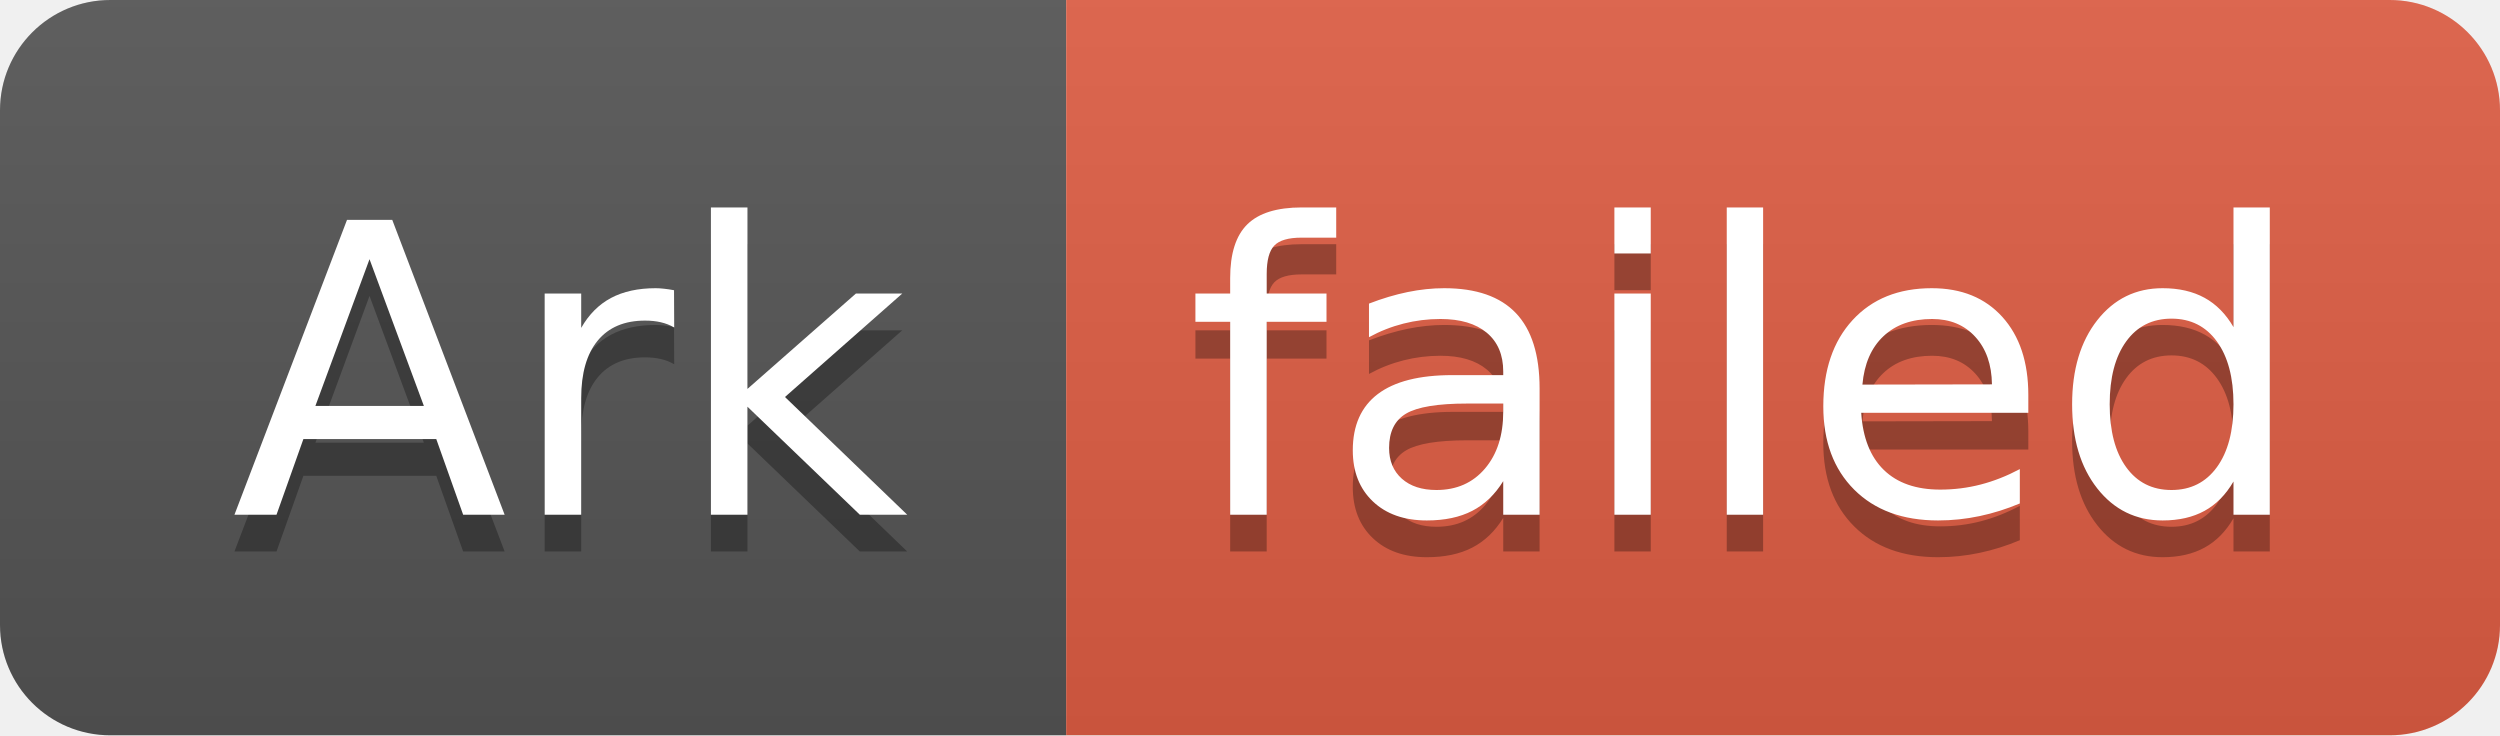
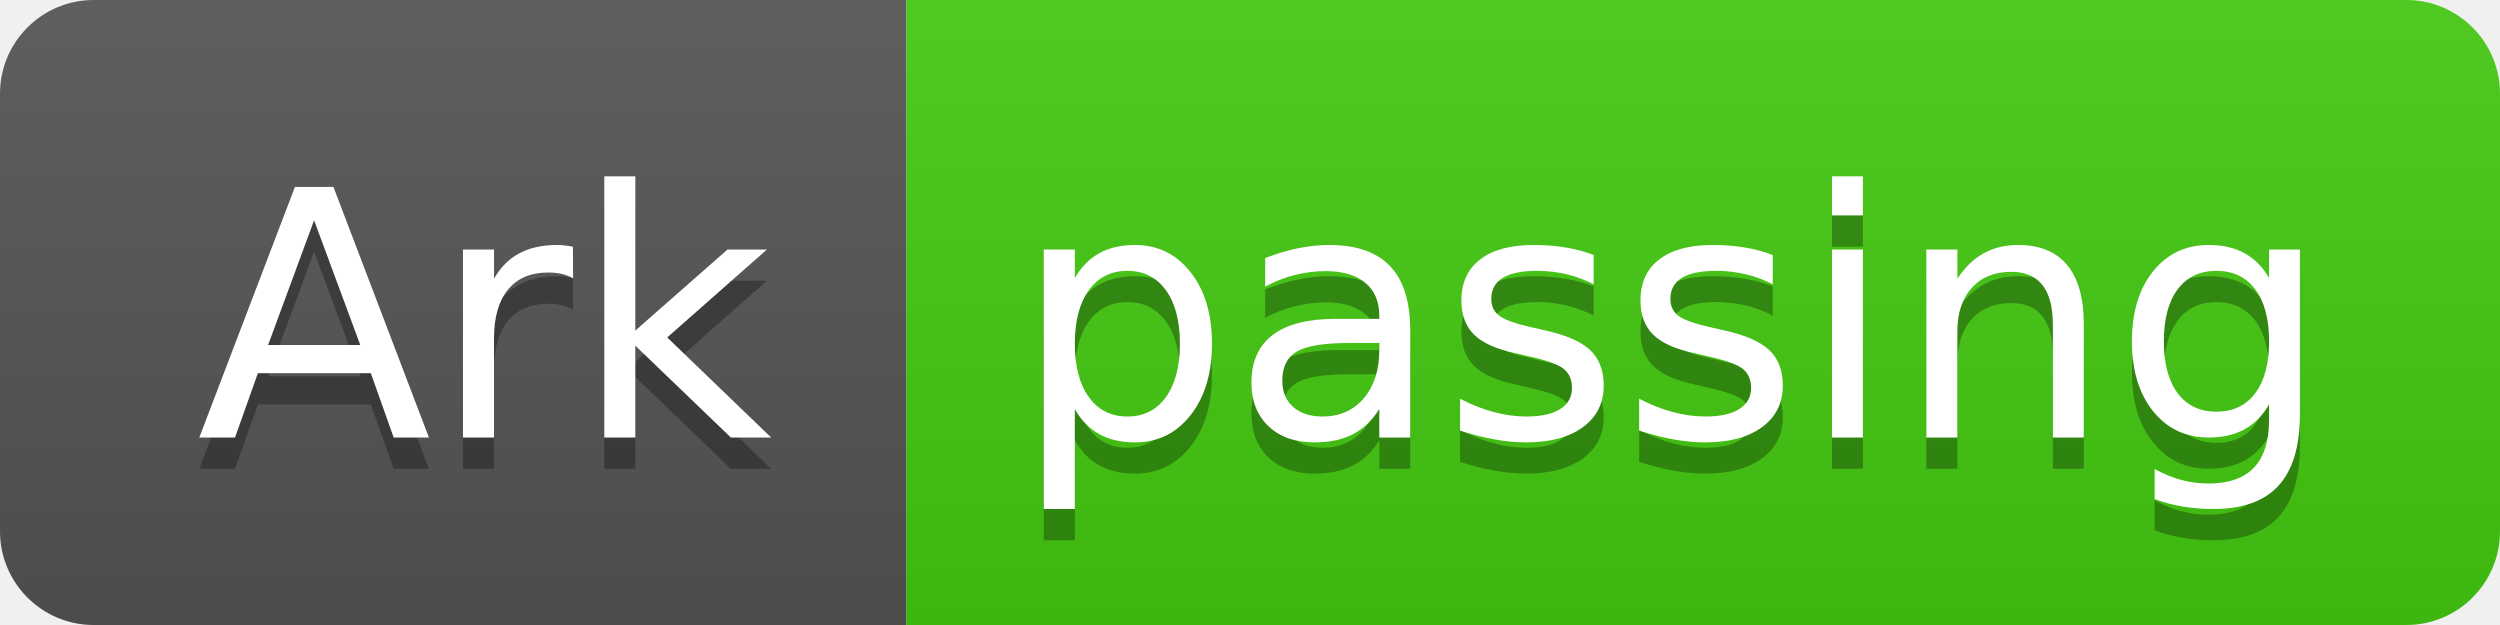
- <svg xmlns="http://www.w3.org/2000/svg" width="68" height="20" role="img" aria-label="Ark: failed">
+ <svg xmlns="http://www.w3.org/2000/svg" width="80" height="20" role="img" aria-label="Ark: passing">
  <linearGradient id="s" x2="0" y2="100%">
    <stop offset="0" stop-color="#bbb" stop-opacity=".1" />
    <stop offset="1" stop-opacity=".1" />
  </linearGradient>
  <clipPath id="r">
-     <rect width="68" height="20" rx="3" fill="#fff" />
+     <rect width="80" height="20" rx="3" fill="#fff" />
  </clipPath>
  <g clip-path="url(#r)">
    <rect width="29" height="20" fill="#555" />
-     <rect x="29" width="39" height="20" fill="#e05d44" />
-     <rect width="68" height="20" fill="url(#s)" />
+     <rect x="29" width="51" height="20" fill="#4c1" />
+     <rect width="80" height="20" fill="url(#s)" />
  </g>
  <g fill="#fff" text-anchor="middle" font-family="Verdana,Geneva,DejaVu Sans,sans-serif" text-rendering="geometricPrecision" font-size="110">
    <text aria-hidden="true" x="155" y="150" fill="#010101" fill-opacity=".3" transform="scale(.1)" textLength="190">Ark</text>
    <text x="155" y="140" transform="scale(.1)" fill="#fff" textLength="190">Ark</text>
-     <text aria-hidden="true" x="475" y="150" fill="#010101" fill-opacity=".3" transform="scale(.1)" textLength="290">failed</text>
-     <text x="475" y="140" transform="scale(.1)" fill="#fff" textLength="290">failed</text>
+     <text aria-hidden="true" x="535" y="150" fill="#010101" fill-opacity=".3" transform="scale(.1)" textLength="410">passing</text>
+     <text x="535" y="140" transform="scale(.1)" fill="#fff" textLength="410">passing</text>
  </g>
</svg>
